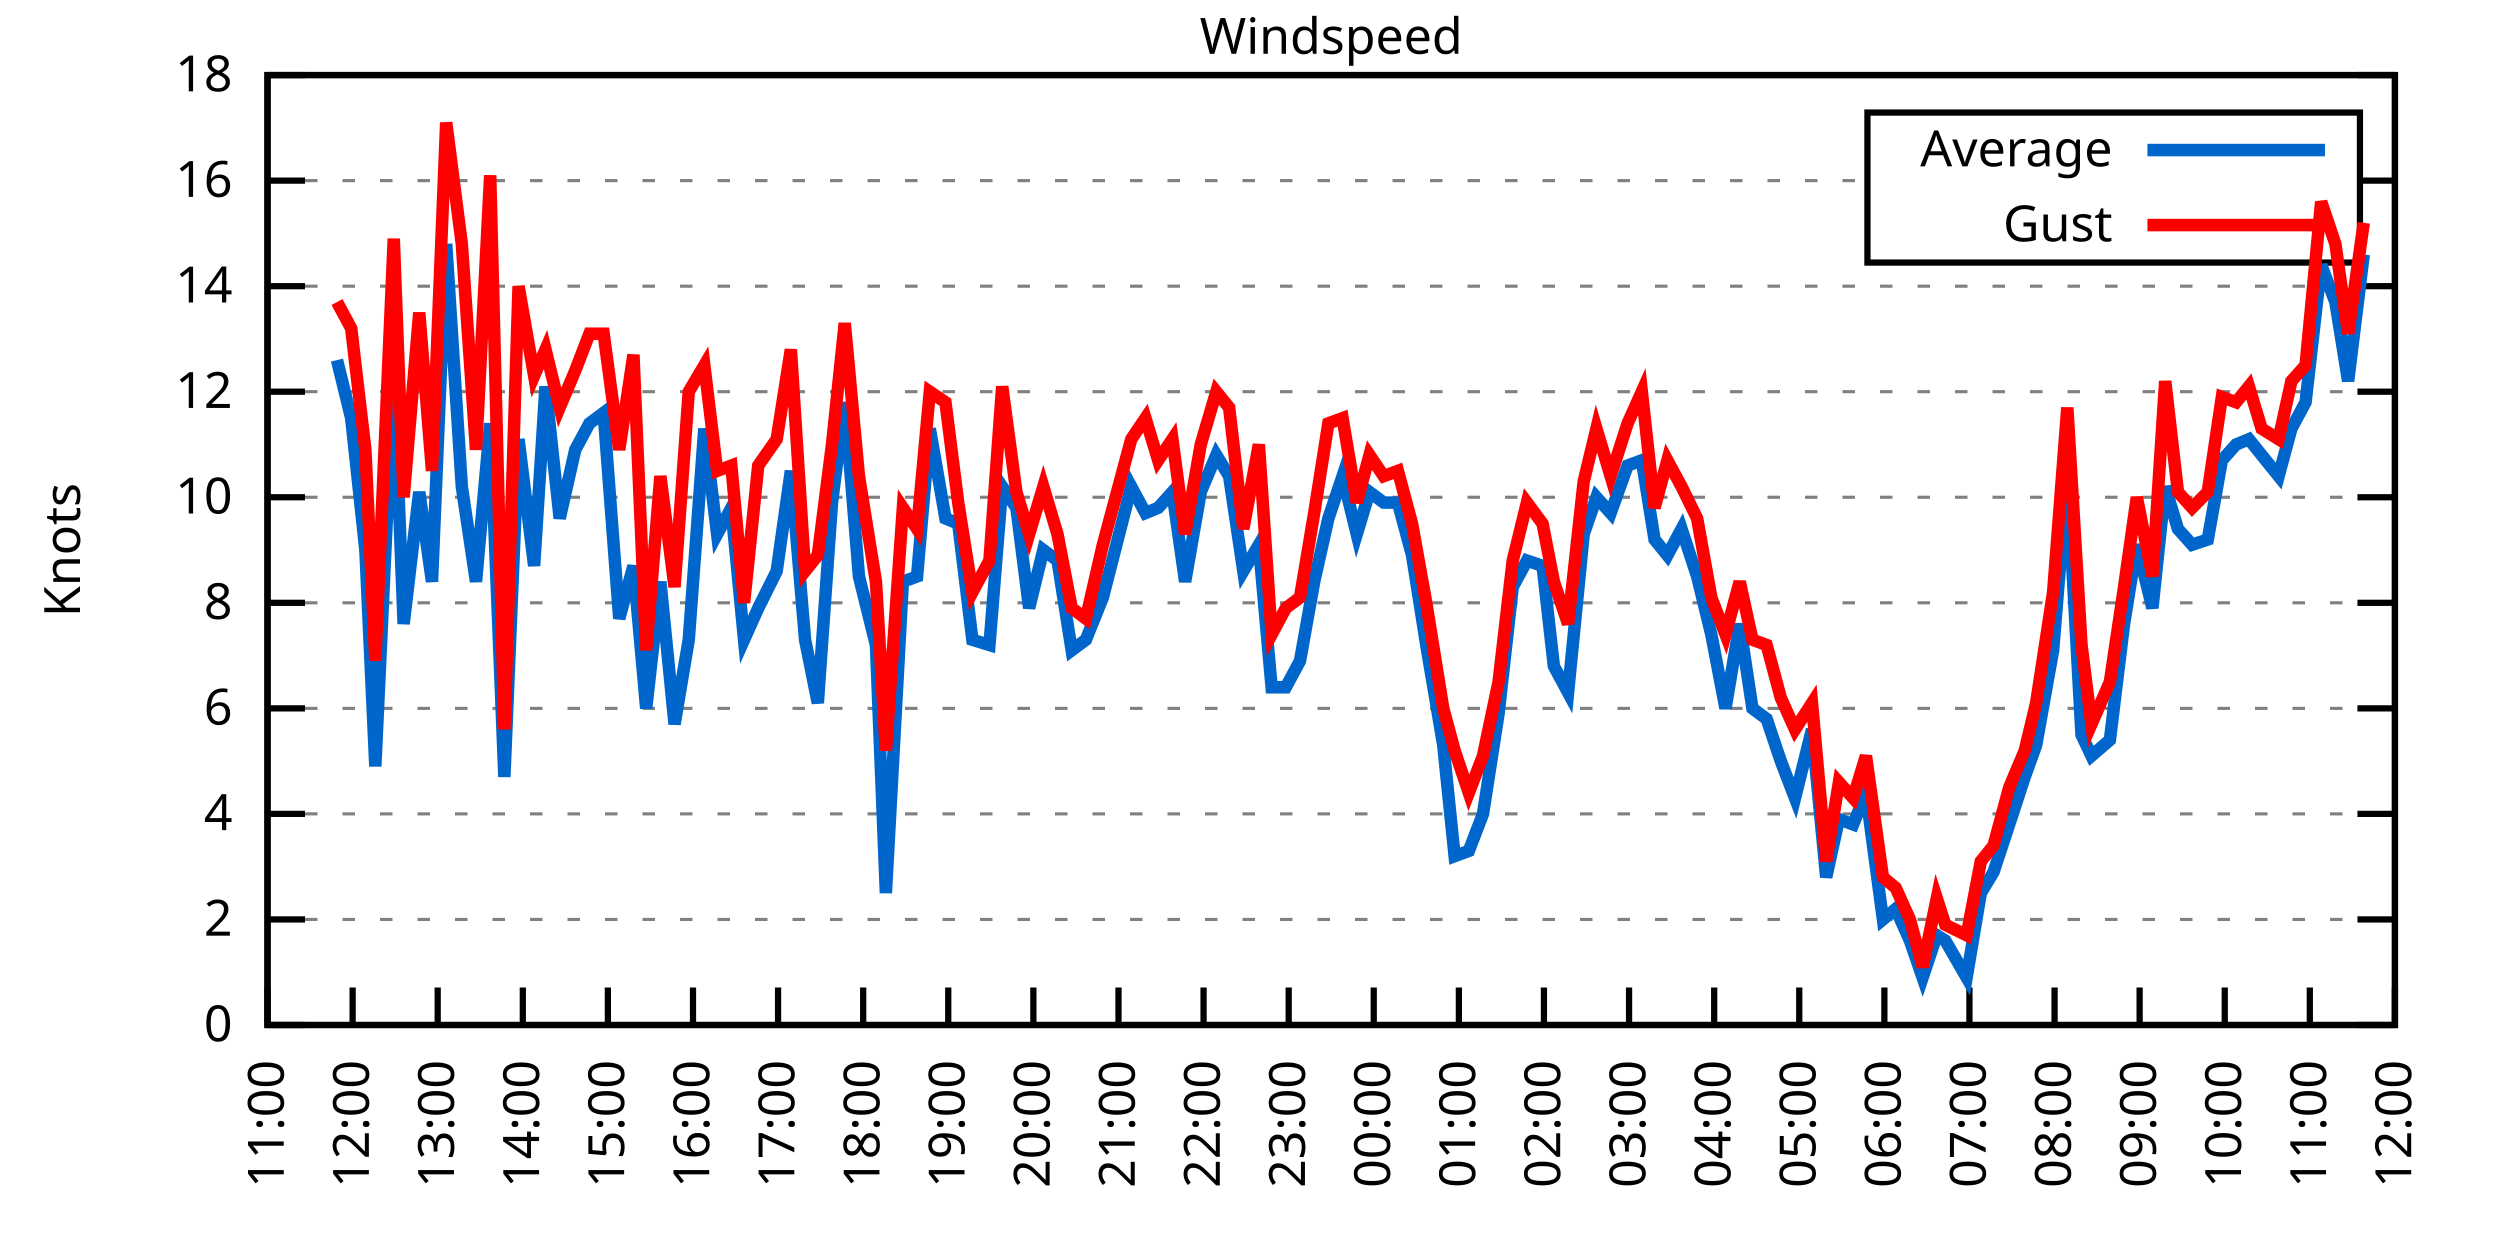
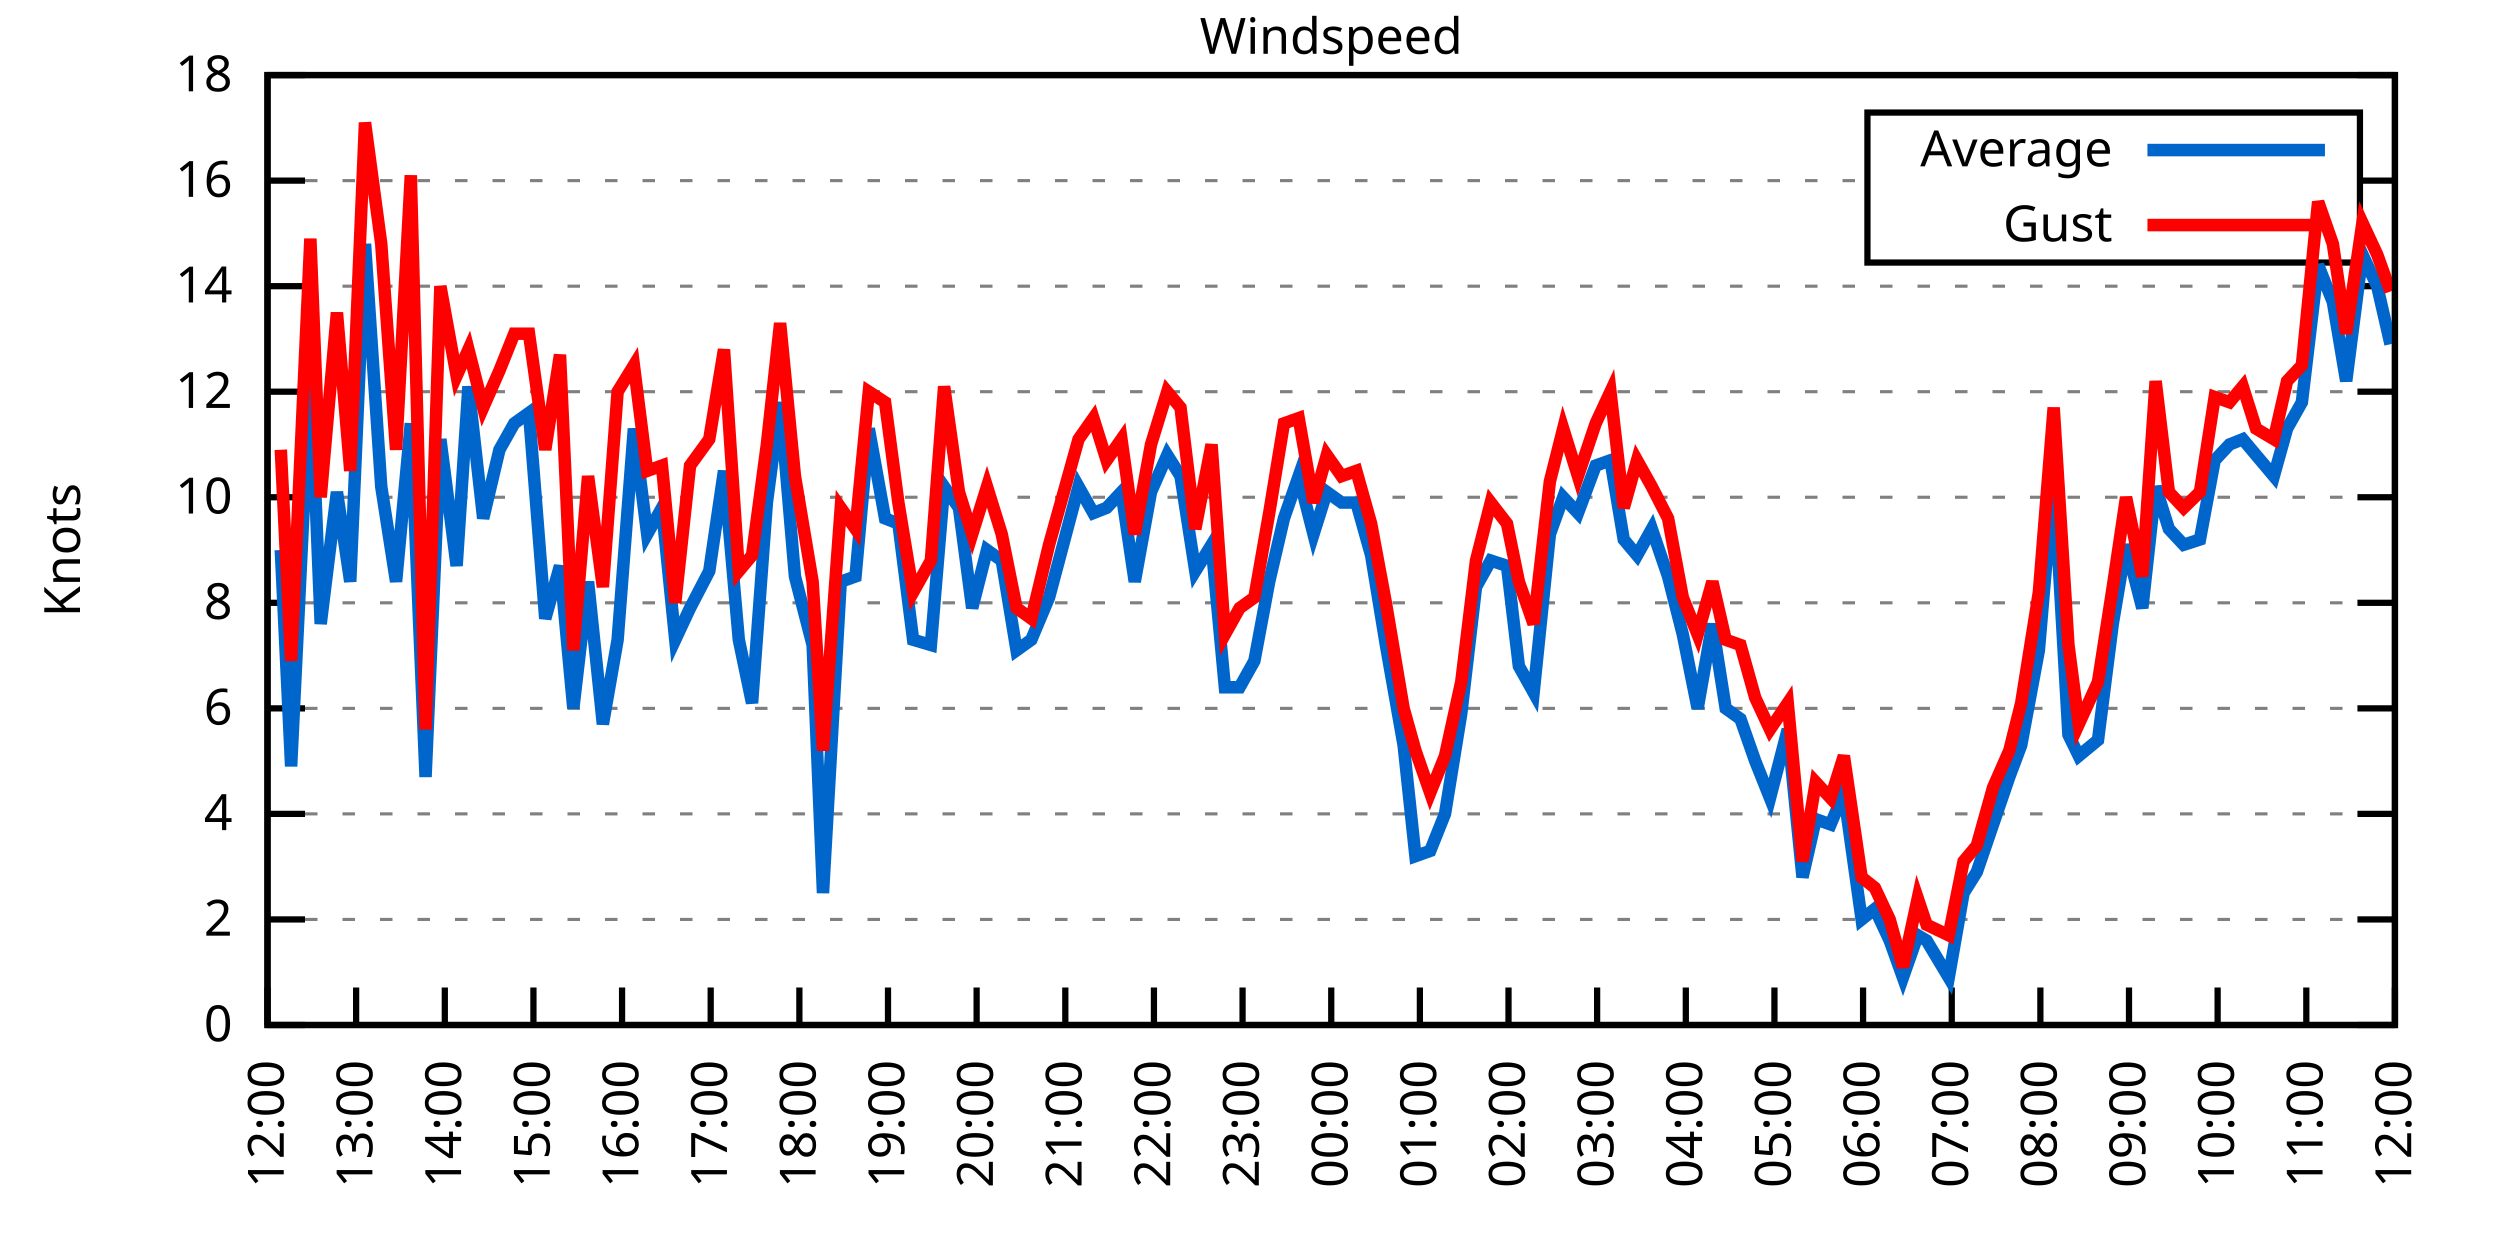
<svg xmlns="http://www.w3.org/2000/svg" xmlns:xlink="http://www.w3.org/1999/xlink" width="400" height="200" viewBox="0 0 400 200">
  <g id="gnuplot_canvas">
    <rect x="0" y="0" width="400" height="200" fill="none" />
    <defs>
      <circle id="gpDot" r="0.5" stroke-width="0.5" stroke="currentColor" />
      <path id="gpPt0" stroke-width="0.333" stroke="currentColor" d="M-1,0 h2 M0,-1 v2" />
      <path id="gpPt1" stroke-width="0.333" stroke="currentColor" d="M-1,-1 L1,1 M1,-1 L-1,1" />
      <path id="gpPt2" stroke-width="0.333" stroke="currentColor" d="M-1,0 L1,0 M0,-1 L0,1 M-1,-1 L1,1 M-1,1 L1,-1" />
      <rect id="gpPt3" stroke-width="0.333" stroke="currentColor" x="-1" y="-1" width="2" height="2" />
      <rect id="gpPt4" stroke-width="0.333" stroke="currentColor" fill="currentColor" x="-1" y="-1" width="2" height="2" />
      <circle id="gpPt5" stroke-width="0.333" stroke="currentColor" cx="0" cy="0" r="1" />
      <use xlink:href="#gpPt5" id="gpPt6" fill="currentColor" stroke="none" />
      <path id="gpPt7" stroke-width="0.333" stroke="currentColor" d="M0,-1.33 L-1.33,0.67 L1.33,0.67 z" />
      <use xlink:href="#gpPt7" id="gpPt8" fill="currentColor" stroke="none" />
      <use xlink:href="#gpPt7" id="gpPt9" stroke="currentColor" transform="rotate(180)" />
      <use xlink:href="#gpPt9" id="gpPt10" fill="currentColor" stroke="none" />
      <use xlink:href="#gpPt3" id="gpPt11" stroke="currentColor" transform="rotate(45)" />
      <use xlink:href="#gpPt11" id="gpPt12" fill="currentColor" stroke="none" />
      <path id="gpPt13" stroke-width="0.333" stroke="currentColor" d="M0,1.330 L1.265,0.411 L0.782,-1.067 L-0.782,-1.076 L-1.265,0.411 z" />
      <use xlink:href="#gpPt13" id="gpPt14" fill="currentColor" stroke="none" />
      <filter id="textbox" filterUnits="objectBoundingBox" x="0" y="0" height="1" width="1">
        <feFlood flood-color="white" flood-opacity="1" result="bgnd" />
        <feComposite in="SourceGraphic" in2="bgnd" operator="atop" />
      </filter>
      <filter id="greybox" filterUnits="objectBoundingBox" x="0" y="0" height="1" width="1">
        <feFlood flood-color="lightgrey" flood-opacity="1" result="grey" />
        <feComposite in="SourceGraphic" in2="grey" operator="atop" />
      </filter>
    </defs>
    <g fill="none" color="white" stroke="currentColor" stroke-width="1.00" stroke-linecap="butt" stroke-linejoin="miter">
</g>
    <g fill="none" color="black" stroke="currentColor" stroke-width="1.00" stroke-linecap="butt" stroke-linejoin="miter">
      <g stroke="none" shape-rendering="crispEdges">
        <polygon fill="rgb(255, 255, 255)" points="42.80,164.00 383.18,164.00 383.18,12.02 42.80,12.02 " />
      </g>
    </g>
    <g fill="none" color="black" stroke="currentColor" stroke-width="1.00" stroke-linecap="butt" stroke-linejoin="miter">
</g>
    <g fill="none" color="black" stroke="black" stroke-width="0.50" stroke-linecap="butt" stroke-linejoin="miter">
</g>
    <g fill="none" color="gray" stroke="currentColor" stroke-width="0.50" stroke-linecap="butt" stroke-linejoin="miter">
      <path stroke="gray" stroke-dasharray="2,4" class="gridline" d="M42.80,164.00 L383.19,164.00  " />
    </g>
    <g fill="none" color="gray" stroke="gray" stroke-width="1.00" stroke-linecap="butt" stroke-linejoin="miter">
</g>
    <g fill="none" color="black" stroke="currentColor" stroke-width="1.00" stroke-linecap="butt" stroke-linejoin="miter">
      <path stroke="black" d="M42.80,164.00 L48.80,164.00 M383.19,164.00 L377.19,164.00  " />
      <g transform="translate(37.20,166.60)" stroke="none" fill="black" font-family="Sans" font-size="8.00" text-anchor="end">
        <text>
          <tspan font-family="Sans"> 0</tspan>
        </text>
      </g>
    </g>
    <g fill="none" color="black" stroke="currentColor" stroke-width="1.00" stroke-linecap="butt" stroke-linejoin="miter">
</g>
    <g fill="none" color="black" stroke="black" stroke-width="0.50" stroke-linecap="butt" stroke-linejoin="miter">
</g>
    <g fill="none" color="gray" stroke="currentColor" stroke-width="0.50" stroke-linecap="butt" stroke-linejoin="miter">
      <path stroke="gray" stroke-dasharray="2,4" class="gridline" d="M42.80,147.11 L383.19,147.11  " />
    </g>
    <g fill="none" color="gray" stroke="gray" stroke-width="1.00" stroke-linecap="butt" stroke-linejoin="miter">
</g>
    <g fill="none" color="black" stroke="currentColor" stroke-width="1.00" stroke-linecap="butt" stroke-linejoin="miter">
      <path stroke="black" d="M42.80,147.11 L48.80,147.11 M383.19,147.11 L377.19,147.11  " />
      <g transform="translate(37.20,149.71)" stroke="none" fill="black" font-family="Sans" font-size="8.00" text-anchor="end">
        <text>
          <tspan font-family="Sans"> 2</tspan>
        </text>
      </g>
    </g>
    <g fill="none" color="black" stroke="currentColor" stroke-width="1.00" stroke-linecap="butt" stroke-linejoin="miter">
</g>
    <g fill="none" color="black" stroke="black" stroke-width="0.50" stroke-linecap="butt" stroke-linejoin="miter">
</g>
    <g fill="none" color="gray" stroke="currentColor" stroke-width="0.50" stroke-linecap="butt" stroke-linejoin="miter">
      <path stroke="gray" stroke-dasharray="2,4" class="gridline" d="M42.80,130.22 L383.19,130.22  " />
    </g>
    <g fill="none" color="gray" stroke="gray" stroke-width="1.00" stroke-linecap="butt" stroke-linejoin="miter">
</g>
    <g fill="none" color="black" stroke="currentColor" stroke-width="1.00" stroke-linecap="butt" stroke-linejoin="miter">
      <path stroke="black" d="M42.80,130.22 L48.80,130.22 M383.19,130.22 L377.19,130.22  " />
      <g transform="translate(37.20,132.82)" stroke="none" fill="black" font-family="Sans" font-size="8.00" text-anchor="end">
        <text>
          <tspan font-family="Sans"> 4</tspan>
        </text>
      </g>
    </g>
    <g fill="none" color="black" stroke="currentColor" stroke-width="1.00" stroke-linecap="butt" stroke-linejoin="miter">
</g>
    <g fill="none" color="black" stroke="black" stroke-width="0.50" stroke-linecap="butt" stroke-linejoin="miter">
</g>
    <g fill="none" color="gray" stroke="currentColor" stroke-width="0.50" stroke-linecap="butt" stroke-linejoin="miter">
      <path stroke="gray" stroke-dasharray="2,4" class="gridline" d="M42.80,113.34 L383.19,113.34  " />
    </g>
    <g fill="none" color="gray" stroke="gray" stroke-width="1.00" stroke-linecap="butt" stroke-linejoin="miter">
</g>
    <g fill="none" color="black" stroke="currentColor" stroke-width="1.00" stroke-linecap="butt" stroke-linejoin="miter">
      <path stroke="black" d="M42.80,113.34 L48.80,113.34 M383.19,113.34 L377.19,113.34  " />
      <g transform="translate(37.20,115.94)" stroke="none" fill="black" font-family="Sans" font-size="8.00" text-anchor="end">
        <text>
          <tspan font-family="Sans"> 6</tspan>
        </text>
      </g>
    </g>
    <g fill="none" color="black" stroke="currentColor" stroke-width="1.00" stroke-linecap="butt" stroke-linejoin="miter">
</g>
    <g fill="none" color="black" stroke="black" stroke-width="0.50" stroke-linecap="butt" stroke-linejoin="miter">
</g>
    <g fill="none" color="gray" stroke="currentColor" stroke-width="0.50" stroke-linecap="butt" stroke-linejoin="miter">
      <path stroke="gray" stroke-dasharray="2,4" class="gridline" d="M42.80,96.45 L383.19,96.45  " />
    </g>
    <g fill="none" color="gray" stroke="gray" stroke-width="1.00" stroke-linecap="butt" stroke-linejoin="miter">
</g>
    <g fill="none" color="black" stroke="currentColor" stroke-width="1.00" stroke-linecap="butt" stroke-linejoin="miter">
      <path stroke="black" d="M42.80,96.45 L48.80,96.45 M383.19,96.45 L377.19,96.45  " />
      <g transform="translate(37.20,99.05)" stroke="none" fill="black" font-family="Sans" font-size="8.00" text-anchor="end">
        <text>
          <tspan font-family="Sans"> 8</tspan>
        </text>
      </g>
    </g>
    <g fill="none" color="black" stroke="currentColor" stroke-width="1.00" stroke-linecap="butt" stroke-linejoin="miter">
</g>
    <g fill="none" color="black" stroke="black" stroke-width="0.50" stroke-linecap="butt" stroke-linejoin="miter">
</g>
    <g fill="none" color="gray" stroke="currentColor" stroke-width="0.50" stroke-linecap="butt" stroke-linejoin="miter">
      <path stroke="gray" stroke-dasharray="2,4" class="gridline" d="M42.80,79.56 L383.19,79.56  " />
    </g>
    <g fill="none" color="gray" stroke="gray" stroke-width="1.00" stroke-linecap="butt" stroke-linejoin="miter">
</g>
    <g fill="none" color="black" stroke="currentColor" stroke-width="1.00" stroke-linecap="butt" stroke-linejoin="miter">
      <path stroke="black" d="M42.80,79.56 L48.80,79.56 M383.19,79.56 L377.19,79.56  " />
      <g transform="translate(37.20,82.16)" stroke="none" fill="black" font-family="Sans" font-size="8.00" text-anchor="end">
        <text>
          <tspan font-family="Sans"> 10</tspan>
        </text>
      </g>
    </g>
    <g fill="none" color="black" stroke="currentColor" stroke-width="1.00" stroke-linecap="butt" stroke-linejoin="miter">
</g>
    <g fill="none" color="black" stroke="black" stroke-width="0.50" stroke-linecap="butt" stroke-linejoin="miter">
</g>
    <g fill="none" color="gray" stroke="currentColor" stroke-width="0.50" stroke-linecap="butt" stroke-linejoin="miter">
      <path stroke="gray" stroke-dasharray="2,4" class="gridline" d="M42.80,62.67 L383.19,62.67  " />
    </g>
    <g fill="none" color="gray" stroke="gray" stroke-width="1.00" stroke-linecap="butt" stroke-linejoin="miter">
</g>
    <g fill="none" color="black" stroke="currentColor" stroke-width="1.00" stroke-linecap="butt" stroke-linejoin="miter">
      <path stroke="black" d="M42.80,62.67 L48.80,62.67 M383.19,62.67 L377.19,62.67  " />
      <g transform="translate(37.20,65.27)" stroke="none" fill="black" font-family="Sans" font-size="8.00" text-anchor="end">
        <text>
          <tspan font-family="Sans"> 12</tspan>
        </text>
      </g>
    </g>
    <g fill="none" color="black" stroke="currentColor" stroke-width="1.00" stroke-linecap="butt" stroke-linejoin="miter">
</g>
    <g fill="none" color="black" stroke="black" stroke-width="0.50" stroke-linecap="butt" stroke-linejoin="miter">
</g>
    <g fill="none" color="gray" stroke="currentColor" stroke-width="0.50" stroke-linecap="butt" stroke-linejoin="miter">
      <path stroke="gray" stroke-dasharray="2,4" class="gridline" d="M42.80,45.79 L383.19,45.79  " />
    </g>
    <g fill="none" color="gray" stroke="gray" stroke-width="1.00" stroke-linecap="butt" stroke-linejoin="miter">
</g>
    <g fill="none" color="black" stroke="currentColor" stroke-width="1.00" stroke-linecap="butt" stroke-linejoin="miter">
      <path stroke="black" d="M42.80,45.79 L48.80,45.79 M383.19,45.79 L377.19,45.79  " />
      <g transform="translate(37.20,48.39)" stroke="none" fill="black" font-family="Sans" font-size="8.00" text-anchor="end">
        <text>
          <tspan font-family="Sans"> 14</tspan>
        </text>
      </g>
    </g>
    <g fill="none" color="black" stroke="currentColor" stroke-width="1.00" stroke-linecap="butt" stroke-linejoin="miter">
</g>
    <g fill="none" color="black" stroke="black" stroke-width="0.50" stroke-linecap="butt" stroke-linejoin="miter">
</g>
    <g fill="none" color="gray" stroke="currentColor" stroke-width="0.50" stroke-linecap="butt" stroke-linejoin="miter">
      <path stroke="gray" stroke-dasharray="2,4" class="gridline" d="M42.80,28.90 L298.79,28.90 M377.59,28.90 L383.19,28.90  " />
    </g>
    <g fill="none" color="gray" stroke="gray" stroke-width="1.00" stroke-linecap="butt" stroke-linejoin="miter">
</g>
    <g fill="none" color="black" stroke="currentColor" stroke-width="1.00" stroke-linecap="butt" stroke-linejoin="miter">
      <path stroke="black" d="M42.80,28.90 L48.80,28.90 M383.19,28.90 L377.19,28.90  " />
      <g transform="translate(37.20,31.50)" stroke="none" fill="black" font-family="Sans" font-size="8.00" text-anchor="end">
        <text>
          <tspan font-family="Sans"> 16</tspan>
        </text>
      </g>
    </g>
    <g fill="none" color="black" stroke="currentColor" stroke-width="1.00" stroke-linecap="butt" stroke-linejoin="miter">
</g>
    <g fill="none" color="black" stroke="black" stroke-width="0.50" stroke-linecap="butt" stroke-linejoin="miter">
</g>
    <g fill="none" color="gray" stroke="currentColor" stroke-width="0.50" stroke-linecap="butt" stroke-linejoin="miter">
      <path stroke="gray" stroke-dasharray="2,4" class="gridline" d="M42.80,12.01 L383.19,12.01  " />
    </g>
    <g fill="none" color="gray" stroke="gray" stroke-width="1.00" stroke-linecap="butt" stroke-linejoin="miter">
</g>
    <g fill="none" color="black" stroke="currentColor" stroke-width="1.00" stroke-linecap="butt" stroke-linejoin="miter">
      <path stroke="black" d="M42.80,12.01 L48.80,12.01 M383.19,12.01 L377.19,12.01  " />
      <g transform="translate(37.20,14.61)" stroke="none" fill="black" font-family="Sans" font-size="8.00" text-anchor="end">
        <text>
          <tspan font-family="Sans"> 18</tspan>
        </text>
      </g>
    </g>
    <g fill="none" color="black" stroke="currentColor" stroke-width="1.00" stroke-linecap="butt" stroke-linejoin="miter">
      <path stroke="black" d="M42.80,164.00 L42.80,158.00  " />
      <g transform="translate(45.40,169.60) rotate(270.00)" stroke="none" fill="black" font-family="Sans" font-size="8.00" text-anchor="end">
        <text>
-           <tspan font-family="Sans">11:00</tspan>
-         </text>
-       </g>
-     </g>
-     <g fill="none" color="black" stroke="currentColor" stroke-width="1.00" stroke-linecap="butt" stroke-linejoin="miter">
-       <path stroke="black" d="M56.42,164.00 L56.42,158.00  " />
-       <g transform="translate(59.02,169.60) rotate(270.00)" stroke="none" fill="black" font-family="Sans" font-size="8.00" text-anchor="end">
-         <text>
          <tspan font-family="Sans">12:00</tspan>
        </text>
      </g>
    </g>
    <g fill="none" color="black" stroke="currentColor" stroke-width="1.00" stroke-linecap="butt" stroke-linejoin="miter">
-       <path stroke="black" d="M70.03,164.00 L70.03,158.00  " />
-       <g transform="translate(72.63,169.60) rotate(270.00)" stroke="none" fill="black" font-family="Sans" font-size="8.00" text-anchor="end">
+       <path stroke="black" d="M56.98,164.00 L56.98,158.00  " />
+       <g transform="translate(59.58,169.60) rotate(270.00)" stroke="none" fill="black" font-family="Sans" font-size="8.00" text-anchor="end">
        <text>
          <tspan font-family="Sans">13:00</tspan>
        </text>
      </g>
    </g>
    <g fill="none" color="black" stroke="currentColor" stroke-width="1.00" stroke-linecap="butt" stroke-linejoin="miter">
-       <path stroke="black" d="M83.65,164.00 L83.65,158.00  " />
-       <g transform="translate(86.25,169.60) rotate(270.00)" stroke="none" fill="black" font-family="Sans" font-size="8.00" text-anchor="end">
+       <path stroke="black" d="M71.17,164.00 L71.17,158.00  " />
+       <g transform="translate(73.77,169.60) rotate(270.00)" stroke="none" fill="black" font-family="Sans" font-size="8.00" text-anchor="end">
        <text>
          <tspan font-family="Sans">14:00</tspan>
        </text>
      </g>
    </g>
    <g fill="none" color="black" stroke="currentColor" stroke-width="1.00" stroke-linecap="butt" stroke-linejoin="miter">
-       <path stroke="black" d="M97.26,164.00 L97.26,158.00  " />
-       <g transform="translate(99.86,169.60) rotate(270.00)" stroke="none" fill="black" font-family="Sans" font-size="8.00" text-anchor="end">
+       <path stroke="black" d="M85.35,164.00 L85.35,158.00  " />
+       <g transform="translate(87.95,169.60) rotate(270.00)" stroke="none" fill="black" font-family="Sans" font-size="8.00" text-anchor="end">
        <text>
          <tspan font-family="Sans">15:00</tspan>
        </text>
      </g>
    </g>
    <g fill="none" color="black" stroke="currentColor" stroke-width="1.00" stroke-linecap="butt" stroke-linejoin="miter">
-       <path stroke="black" d="M110.88,164.00 L110.88,158.00  " />
-       <g transform="translate(113.48,169.60) rotate(270.00)" stroke="none" fill="black" font-family="Sans" font-size="8.00" text-anchor="end">
+       <path stroke="black" d="M99.53,164.00 L99.53,158.00  " />
+       <g transform="translate(102.13,169.60) rotate(270.00)" stroke="none" fill="black" font-family="Sans" font-size="8.00" text-anchor="end">
        <text>
          <tspan font-family="Sans">16:00</tspan>
        </text>
      </g>
    </g>
    <g fill="none" color="black" stroke="currentColor" stroke-width="1.00" stroke-linecap="butt" stroke-linejoin="miter">
-       <path stroke="black" d="M124.49,164.00 L124.49,158.00  " />
-       <g transform="translate(127.09,169.60) rotate(270.00)" stroke="none" fill="black" font-family="Sans" font-size="8.00" text-anchor="end">
+       <path stroke="black" d="M113.71,164.00 L113.71,158.00  " />
+       <g transform="translate(116.31,169.60) rotate(270.00)" stroke="none" fill="black" font-family="Sans" font-size="8.00" text-anchor="end">
        <text>
          <tspan font-family="Sans">17:00</tspan>
        </text>
      </g>
    </g>
    <g fill="none" color="black" stroke="currentColor" stroke-width="1.00" stroke-linecap="butt" stroke-linejoin="miter">
-       <path stroke="black" d="M138.11,164.00 L138.11,158.00  " />
-       <g transform="translate(140.71,169.60) rotate(270.00)" stroke="none" fill="black" font-family="Sans" font-size="8.00" text-anchor="end">
+       <path stroke="black" d="M127.90,164.00 L127.90,158.00  " />
+       <g transform="translate(130.50,169.60) rotate(270.00)" stroke="none" fill="black" font-family="Sans" font-size="8.00" text-anchor="end">
        <text>
          <tspan font-family="Sans">18:00</tspan>
        </text>
      </g>
    </g>
    <g fill="none" color="black" stroke="currentColor" stroke-width="1.00" stroke-linecap="butt" stroke-linejoin="miter">
-       <path stroke="black" d="M151.72,164.00 L151.72,158.00  " />
-       <g transform="translate(154.32,169.60) rotate(270.00)" stroke="none" fill="black" font-family="Sans" font-size="8.00" text-anchor="end">
+       <path stroke="black" d="M142.08,164.00 L142.08,158.00  " />
+       <g transform="translate(144.68,169.60) rotate(270.00)" stroke="none" fill="black" font-family="Sans" font-size="8.00" text-anchor="end">
        <text>
          <tspan font-family="Sans">19:00</tspan>
        </text>
      </g>
    </g>
    <g fill="none" color="black" stroke="currentColor" stroke-width="1.00" stroke-linecap="butt" stroke-linejoin="miter">
-       <path stroke="black" d="M165.34,164.00 L165.34,158.00  " />
-       <g transform="translate(167.94,169.60) rotate(270.00)" stroke="none" fill="black" font-family="Sans" font-size="8.00" text-anchor="end">
+       <path stroke="black" d="M156.26,164.00 L156.26,158.00  " />
+       <g transform="translate(158.86,169.60) rotate(270.00)" stroke="none" fill="black" font-family="Sans" font-size="8.00" text-anchor="end">
        <text>
          <tspan font-family="Sans">20:00</tspan>
        </text>
      </g>
    </g>
    <g fill="none" color="black" stroke="currentColor" stroke-width="1.00" stroke-linecap="butt" stroke-linejoin="miter">
-       <path stroke="black" d="M178.96,164.00 L178.96,158.00  " />
-       <g transform="translate(181.56,169.60) rotate(270.00)" stroke="none" fill="black" font-family="Sans" font-size="8.00" text-anchor="end">
+       <path stroke="black" d="M170.45,164.00 L170.45,158.00  " />
+       <g transform="translate(173.05,169.60) rotate(270.00)" stroke="none" fill="black" font-family="Sans" font-size="8.00" text-anchor="end">
        <text>
          <tspan font-family="Sans">21:00</tspan>
        </text>
      </g>
    </g>
    <g fill="none" color="black" stroke="currentColor" stroke-width="1.00" stroke-linecap="butt" stroke-linejoin="miter">
-       <path stroke="black" d="M192.57,164.00 L192.57,158.00  " />
-       <g transform="translate(195.17,169.60) rotate(270.00)" stroke="none" fill="black" font-family="Sans" font-size="8.00" text-anchor="end">
+       <path stroke="black" d="M184.63,164.00 L184.63,158.00  " />
+       <g transform="translate(187.23,169.60) rotate(270.00)" stroke="none" fill="black" font-family="Sans" font-size="8.00" text-anchor="end">
        <text>
          <tspan font-family="Sans">22:00</tspan>
        </text>
      </g>
    </g>
    <g fill="none" color="black" stroke="currentColor" stroke-width="1.00" stroke-linecap="butt" stroke-linejoin="miter">
-       <path stroke="black" d="M206.19,164.00 L206.19,158.00  " />
-       <g transform="translate(208.79,169.60) rotate(270.00)" stroke="none" fill="black" font-family="Sans" font-size="8.00" text-anchor="end">
+       <path stroke="black" d="M198.81,164.00 L198.81,158.00  " />
+       <g transform="translate(201.41,169.60) rotate(270.00)" stroke="none" fill="black" font-family="Sans" font-size="8.00" text-anchor="end">
        <text>
          <tspan font-family="Sans">23:00</tspan>
        </text>
      </g>
    </g>
    <g fill="none" color="black" stroke="currentColor" stroke-width="1.00" stroke-linecap="butt" stroke-linejoin="miter">
-       <path stroke="black" d="M219.80,164.00 L219.80,158.00  " />
-       <g transform="translate(222.40,169.60) rotate(270.00)" stroke="none" fill="black" font-family="Sans" font-size="8.00" text-anchor="end">
+       <path stroke="black" d="M213.00,164.00 L213.00,158.00  " />
+       <g transform="translate(215.60,169.60) rotate(270.00)" stroke="none" fill="black" font-family="Sans" font-size="8.00" text-anchor="end">
        <text>
          <tspan font-family="Sans">00:00</tspan>
        </text>
      </g>
    </g>
    <g fill="none" color="black" stroke="currentColor" stroke-width="1.00" stroke-linecap="butt" stroke-linejoin="miter">
-       <path stroke="black" d="M233.42,164.00 L233.42,158.00  " />
-       <g transform="translate(236.02,169.60) rotate(270.00)" stroke="none" fill="black" font-family="Sans" font-size="8.00" text-anchor="end">
+       <path stroke="black" d="M227.18,164.00 L227.18,158.00  " />
+       <g transform="translate(229.78,169.60) rotate(270.00)" stroke="none" fill="black" font-family="Sans" font-size="8.00" text-anchor="end">
        <text>
          <tspan font-family="Sans">01:00</tspan>
        </text>
      </g>
    </g>
    <g fill="none" color="black" stroke="currentColor" stroke-width="1.00" stroke-linecap="butt" stroke-linejoin="miter">
-       <path stroke="black" d="M247.03,164.00 L247.03,158.00  " />
-       <g transform="translate(249.63,169.60) rotate(270.00)" stroke="none" fill="black" font-family="Sans" font-size="8.00" text-anchor="end">
+       <path stroke="black" d="M241.36,164.00 L241.36,158.00  " />
+       <g transform="translate(243.96,169.60) rotate(270.00)" stroke="none" fill="black" font-family="Sans" font-size="8.00" text-anchor="end">
        <text>
          <tspan font-family="Sans">02:00</tspan>
        </text>
      </g>
    </g>
    <g fill="none" color="black" stroke="currentColor" stroke-width="1.00" stroke-linecap="butt" stroke-linejoin="miter">
-       <path stroke="black" d="M260.65,164.00 L260.65,158.00  " />
-       <g transform="translate(263.25,169.60) rotate(270.00)" stroke="none" fill="black" font-family="Sans" font-size="8.00" text-anchor="end">
+       <path stroke="black" d="M255.54,164.00 L255.54,158.00  " />
+       <g transform="translate(258.14,169.60) rotate(270.00)" stroke="none" fill="black" font-family="Sans" font-size="8.00" text-anchor="end">
        <text>
          <tspan font-family="Sans">03:00</tspan>
        </text>
      </g>
    </g>
    <g fill="none" color="black" stroke="currentColor" stroke-width="1.00" stroke-linecap="butt" stroke-linejoin="miter">
-       <path stroke="black" d="M274.27,164.00 L274.27,158.00  " />
-       <g transform="translate(276.87,169.60) rotate(270.00)" stroke="none" fill="black" font-family="Sans" font-size="8.00" text-anchor="end">
+       <path stroke="black" d="M269.73,164.00 L269.73,158.00  " />
+       <g transform="translate(272.33,169.60) rotate(270.00)" stroke="none" fill="black" font-family="Sans" font-size="8.00" text-anchor="end">
        <text>
          <tspan font-family="Sans">04:00</tspan>
        </text>
      </g>
    </g>
    <g fill="none" color="black" stroke="currentColor" stroke-width="1.00" stroke-linecap="butt" stroke-linejoin="miter">
-       <path stroke="black" d="M287.88,164.00 L287.88,158.00  " />
-       <g transform="translate(290.48,169.60) rotate(270.00)" stroke="none" fill="black" font-family="Sans" font-size="8.00" text-anchor="end">
+       <path stroke="black" d="M283.91,164.00 L283.91,158.00  " />
+       <g transform="translate(286.51,169.60) rotate(270.00)" stroke="none" fill="black" font-family="Sans" font-size="8.00" text-anchor="end">
        <text>
          <tspan font-family="Sans">05:00</tspan>
        </text>
      </g>
    </g>
    <g fill="none" color="black" stroke="currentColor" stroke-width="1.00" stroke-linecap="butt" stroke-linejoin="miter">
-       <path stroke="black" d="M301.50,164.00 L301.50,158.00  " />
-       <g transform="translate(304.10,169.60) rotate(270.00)" stroke="none" fill="black" font-family="Sans" font-size="8.00" text-anchor="end">
+       <path stroke="black" d="M298.09,164.00 L298.09,158.00  " />
+       <g transform="translate(300.69,169.60) rotate(270.00)" stroke="none" fill="black" font-family="Sans" font-size="8.00" text-anchor="end">
        <text>
          <tspan font-family="Sans">06:00</tspan>
        </text>
      </g>
    </g>
    <g fill="none" color="black" stroke="currentColor" stroke-width="1.00" stroke-linecap="butt" stroke-linejoin="miter">
-       <path stroke="black" d="M315.11,164.00 L315.11,158.00  " />
-       <g transform="translate(317.71,169.60) rotate(270.00)" stroke="none" fill="black" font-family="Sans" font-size="8.00" text-anchor="end">
+       <path stroke="black" d="M312.28,164.00 L312.28,158.00  " />
+       <g transform="translate(314.88,169.60) rotate(270.00)" stroke="none" fill="black" font-family="Sans" font-size="8.00" text-anchor="end">
        <text>
          <tspan font-family="Sans">07:00</tspan>
        </text>
      </g>
    </g>
    <g fill="none" color="black" stroke="currentColor" stroke-width="1.00" stroke-linecap="butt" stroke-linejoin="miter">
-       <path stroke="black" d="M328.73,164.00 L328.73,158.00  " />
-       <g transform="translate(331.33,169.60) rotate(270.00)" stroke="none" fill="black" font-family="Sans" font-size="8.00" text-anchor="end">
+       <path stroke="black" d="M326.46,164.00 L326.46,158.00  " />
+       <g transform="translate(329.06,169.60) rotate(270.00)" stroke="none" fill="black" font-family="Sans" font-size="8.00" text-anchor="end">
        <text>
          <tspan font-family="Sans">08:00</tspan>
        </text>
      </g>
    </g>
    <g fill="none" color="black" stroke="currentColor" stroke-width="1.00" stroke-linecap="butt" stroke-linejoin="miter">
-       <path stroke="black" d="M342.34,164.00 L342.34,158.00  " />
-       <g transform="translate(344.94,169.60) rotate(270.00)" stroke="none" fill="black" font-family="Sans" font-size="8.00" text-anchor="end">
+       <path stroke="black" d="M340.64,164.00 L340.64,158.00  " />
+       <g transform="translate(343.24,169.60) rotate(270.00)" stroke="none" fill="black" font-family="Sans" font-size="8.00" text-anchor="end">
        <text>
          <tspan font-family="Sans">09:00</tspan>
        </text>
      </g>
    </g>
    <g fill="none" color="black" stroke="currentColor" stroke-width="1.00" stroke-linecap="butt" stroke-linejoin="miter">
-       <path stroke="black" d="M355.96,164.00 L355.96,158.00  " />
-       <g transform="translate(358.56,169.60) rotate(270.00)" stroke="none" fill="black" font-family="Sans" font-size="8.00" text-anchor="end">
+       <path stroke="black" d="M354.82,164.00 L354.82,158.00  " />
+       <g transform="translate(357.42,169.60) rotate(270.00)" stroke="none" fill="black" font-family="Sans" font-size="8.00" text-anchor="end">
        <text>
          <tspan font-family="Sans">10:00</tspan>
        </text>
      </g>
    </g>
    <g fill="none" color="black" stroke="currentColor" stroke-width="1.00" stroke-linecap="butt" stroke-linejoin="miter">
-       <path stroke="black" d="M369.57,164.00 L369.57,158.00  " />
-       <g transform="translate(372.17,169.60) rotate(270.00)" stroke="none" fill="black" font-family="Sans" font-size="8.00" text-anchor="end">
+       <path stroke="black" d="M369.01,164.00 L369.01,158.00  " />
+       <g transform="translate(371.61,169.60) rotate(270.00)" stroke="none" fill="black" font-family="Sans" font-size="8.00" text-anchor="end">
        <text>
          <tspan font-family="Sans">11:00</tspan>
        </text>
      </g>
    </g>
    <g fill="none" color="black" stroke="currentColor" stroke-width="1.00" stroke-linecap="butt" stroke-linejoin="miter">
      <path stroke="black" d="M383.19,164.00 L383.19,158.00  " />
      <g transform="translate(385.79,169.60) rotate(270.00)" stroke="none" fill="black" font-family="Sans" font-size="8.00" text-anchor="end">
        <text>
          <tspan font-family="Sans">12:00</tspan>
        </text>
      </g>
    </g>
    <g fill="none" color="black" stroke="currentColor" stroke-width="1.00" stroke-linecap="butt" stroke-linejoin="miter">
</g>
    <g fill="none" color="black" stroke="currentColor" stroke-width="1.00" stroke-linecap="butt" stroke-linejoin="miter">
      <path stroke="black" d="M42.80,12.01 L42.80,164.00 L383.19,164.00 L383.19,12.01 L42.80,12.01 Z  " />
    </g>
    <g fill="none" color="black" stroke="currentColor" stroke-width="1.00" stroke-linecap="butt" stroke-linejoin="miter">
</g>
    <g fill="none" color="black" stroke="currentColor" stroke-width="1.00" stroke-linecap="butt" stroke-linejoin="miter">
      <path stroke="black" d="M298.79,42.01 L298.79,18.01 L377.59,18.01 L377.59,42.01 L298.79,42.01 Z  " />
    </g>
    <g id="Windspeed_plot_1">
      <g fill="none" color="white" stroke="black" stroke-width="2.00" stroke-linecap="butt" stroke-linejoin="miter">
</g>
      <g fill="none" color="black" stroke="currentColor" stroke-width="2.00" stroke-linecap="butt" stroke-linejoin="miter">
        <g transform="translate(337.99,26.61)" stroke="none" fill="black" font-family="Sans" font-size="8.00" text-anchor="end">
          <text>
            <tspan font-family="Sans">Average</tspan>
          </text>
        </g>
      </g>
      <g fill="none" color="black" stroke="currentColor" stroke-width="2.00" stroke-linecap="butt" stroke-linejoin="miter">
-         <path stroke="rgb(  0, 102, 204)" d="M343.59,24.01 L371.99,24.01 M53.92,57.61 L56.19,66.90 L58.46,88.00 L60.05,122.62 L63.00,59.30 L64.58,99.83   L67.08,78.72 L69.12,93.07 L71.39,39.03 L73.89,77.87 L76.16,93.07 L78.43,67.74 L80.70,124.31 L82.97,70.27   L85.46,90.54 L87.28,61.83 L89.55,82.94 L92.04,71.96 L94.31,67.74 L96.58,66.05 L99.08,98.98 L101.35,90.54   L103.39,113.34 L105.66,93.07 L107.93,115.87 L110.20,102.36 L112.69,68.58 L114.74,85.47 L117.01,81.25 L119.05,102.36   L121.32,97.29 L124.27,91.38 L126.54,75.34 L128.81,102.36 L130.85,112.49 L133.12,80.41 L135.16,64.36 L137.43,92.23   L140.15,103.20 L141.74,142.89 L144.46,93.07 L146.73,92.23 L148.77,68.58 L151.27,82.94 L153.31,83.78 L155.58,102.36   L158.31,103.20 L160.35,77.87 L162.62,81.25 L164.66,97.29 L166.93,88.00 L169.20,89.69 L171.47,104.05 L173.74,102.36   L176.46,95.60 L181.00,77.87 L183.27,82.09 L185.31,81.25 L187.58,78.72 L189.62,93.07 L192.12,78.72 L194.61,72.81   L196.66,76.18 L198.93,91.38 L201.42,87.16 L203.46,109.96 L205.73,109.96 L208.00,105.74 L210.27,93.07 L212.54,82.94   L214.81,76.18 L217.08,85.47 L219.12,78.72 L221.39,80.41 L223.66,80.41 L225.93,88.85 L228.20,103.20 L230.92,119.25   L232.74,136.98 L235.01,136.14 L237.28,130.22 L239.77,114.18 L242.04,93.92 L244.31,89.69 L246.81,90.54 L248.62,106.58   L250.89,110.80 L253.39,85.47 L255.43,79.56 L257.70,82.09 L260.42,74.49 L262.69,73.65 L264.73,86.32 L266.78,88.85   L269.05,84.63 L271.54,92.23 L273.81,101.52 L276.08,113.34 L278.35,99.83 L280.39,113.34 L282.66,115.03 L284.93,121.78   L287.20,127.69 L289.92,116.71 L292.19,140.36 L294.23,131.07 L296.50,131.91 L298.55,126.85 L301.27,147.11 L303.31,145.42   L305.58,150.49 L307.62,156.40 L309.89,149.65 L311.25,150.49 L314.66,156.40 L316.93,142.89 L318.97,139.51 L321.47,131.91   L323.96,124.31 L325.78,119.25 L328.50,104.05 L330.77,76.18 L333.04,117.56 L334.63,120.94 L337.58,118.40 L339.85,99.83   L341.89,87.16 L344.39,97.29 L346.43,77.87 L348.47,84.63 L350.74,87.16 L353.24,86.32 L355.50,73.65 L357.77,71.12   L359.82,70.27 L361.86,72.81 L364.58,76.18 L366.62,68.58 L368.89,64.36 L371.39,42.41 L373.66,48.32 L375.70,60.98   L378.20,40.72  " />
+         <path stroke="rgb(  0, 102, 204)" d="M343.59,24.01 L371.99,24.01 M44.93,88.00 L46.58,122.62 L49.66,59.30 L51.31,99.83 L53.91,78.72 L56.04,93.07   L58.40,39.03 L61.00,77.87 L63.37,93.07 L65.73,67.74 L68.09,124.31 L70.46,70.27 L73.06,90.54 L74.95,61.83   L77.31,82.94 L79.91,71.96 L82.28,67.74 L84.64,66.05 L87.24,98.98 L89.60,90.54 L91.73,113.34 L94.09,93.07   L96.46,115.87 L98.82,102.36 L101.42,68.58 L103.55,85.47 L105.91,81.25 L108.04,102.36 L110.41,97.29 L113.48,91.38   L115.84,75.34 L118.21,102.36 L120.33,112.49 L122.70,80.41 L124.82,64.36 L127.19,92.23 L130.02,103.20 L131.68,142.89   L134.52,93.07 L136.88,92.23 L139.01,68.58 L141.61,82.94 L143.74,83.78 L146.10,102.36 L148.94,103.20 L151.06,77.87   L153.43,81.25 L155.55,97.29 L157.92,88.00 L160.28,89.69 L162.65,104.05 L165.01,102.36 L167.85,95.60 L172.57,77.87   L174.94,82.09 L177.06,81.25 L179.43,78.72 L181.56,93.07 L184.16,78.72 L186.76,72.81 L188.88,76.18 L191.25,91.38   L193.85,87.16 L195.98,109.96 L198.34,109.96 L200.70,105.74 L203.07,93.07 L205.43,82.94 L207.79,76.18 L210.16,85.47   L212.29,78.72 L214.65,80.41 L217.01,80.41 L219.38,88.85 L221.74,103.20 L224.58,119.25 L226.47,136.98 L228.83,136.14   L231.20,130.22 L233.80,114.18 L236.16,93.92 L238.52,89.69 L241.12,90.54 L243.02,106.58 L245.38,110.80 L247.98,85.47   L250.11,79.56 L252.47,82.09 L255.31,74.49 L257.67,73.65 L259.80,86.32 L261.93,88.85 L264.29,84.63 L266.89,92.23   L269.25,101.52 L271.62,113.34 L273.98,99.83 L276.11,113.34 L278.47,115.03 L280.84,121.78 L283.20,127.69 L286.04,116.71   L288.40,140.36 L290.53,131.07 L292.89,131.91 L295.02,126.85 L297.86,147.11 L299.98,145.42 L302.35,150.49 L304.47,156.40   L306.84,149.65 L308.26,150.49 L311.80,156.40 L314.17,142.89 L316.29,139.51 L318.89,131.91 L321.49,124.31 L323.39,119.25   L326.22,104.05 L328.59,76.18 L330.95,117.56 L332.60,120.94 L335.68,118.40 L338.04,99.83 L340.17,87.16 L342.77,97.29   L344.90,77.87 L347.02,84.63 L349.39,87.16 L351.99,86.32 L354.35,73.65 L356.72,71.12 L358.84,70.27 L360.97,72.81   L363.81,76.18 L365.93,68.58 L368.30,64.36 L370.90,42.41 L373.26,48.32 L375.39,60.98 L377.99,40.72 L380.35,45.79   L382.48,55.07  " />
      </g>
    </g>
    <g id="Windspeed_plot_2">
      <g fill="none" color="black" stroke="currentColor" stroke-width="2.00" stroke-linecap="butt" stroke-linejoin="miter">
        <g transform="translate(337.99,38.61)" stroke="none" fill="black" font-family="Sans" font-size="8.00" text-anchor="end">
          <text>
            <tspan font-family="Sans">Gust</tspan>
          </text>
        </g>
      </g>
      <g fill="none" color="black" stroke="currentColor" stroke-width="2.00" stroke-linecap="butt" stroke-linejoin="miter">
-         <path stroke="rgb(255,   0,   0)" d="M343.59,36.01 L371.99,36.01 M53.92,48.32 L56.19,52.54 L58.46,71.96 L60.05,105.74 L63.00,38.19 L64.58,79.56   L67.08,50.01 L69.12,75.34 L71.39,19.61 L73.89,39.03 L76.16,71.96 L78.43,28.05 L80.70,116.71 L82.97,45.79   L85.46,60.14 L87.28,55.92 L89.55,65.21 L92.04,59.30 L94.31,53.39 L96.58,53.39 L99.08,71.96 L101.35,56.76   L103.39,104.05 L105.66,76.18 L107.93,93.92 L110.20,62.67 L112.69,58.45 L114.74,75.34 L117.01,74.49 L119.05,96.45   L121.32,74.49 L124.27,70.27 L126.54,55.92 L128.81,91.38 L130.85,88.85 L133.12,71.12 L135.16,51.70 L137.43,76.18   L140.15,93.07 L141.74,120.09 L144.46,81.25 L146.73,84.63 L148.77,62.67 L151.27,64.36 L153.31,80.41 L155.58,94.76   L158.31,89.69 L160.35,61.83 L162.62,78.72 L164.66,85.47 L166.93,77.87 L169.20,85.47 L171.47,97.29 L173.74,98.98   L176.46,87.16 L181.00,70.27 L183.27,66.90 L185.31,73.65 L187.58,70.27 L189.62,85.47 L192.12,71.12 L194.61,62.67   L196.66,65.21 L198.93,84.63 L201.42,71.12 L203.46,101.52 L205.73,97.29 L208.00,95.60 L210.27,82.09 L212.54,67.74   L214.81,66.90 L217.08,80.41 L219.12,72.81 L221.39,76.18 L223.66,75.34 L225.93,83.78 L228.20,96.45 L230.92,113.34   L232.74,120.09 L235.01,126.85 L237.28,120.94 L239.77,109.11 L242.04,89.69 L244.31,80.41 L246.81,83.78 L248.62,93.07   L250.89,99.83 L253.39,77.03 L255.43,68.58 L257.70,76.18 L260.42,67.74 L262.69,62.67 L264.73,81.25 L266.78,73.65   L269.05,77.87 L271.54,82.94 L273.81,95.60 L276.08,101.52 L278.35,93.07 L280.39,102.36 L282.66,103.20 L284.93,111.65   L287.20,116.71 L289.92,112.49 L292.19,137.82 L294.23,125.16 L296.50,127.69 L298.55,120.94 L301.27,140.36 L303.31,142.05   L305.58,147.11 L307.62,154.71 L309.89,143.73 L311.25,147.96 L314.66,149.65 L316.93,137.82 L318.97,135.29 L321.47,126.00   L323.96,120.09 L325.78,112.49 L328.50,94.76 L330.77,65.21 L333.04,103.20 L334.63,115.87 L337.58,109.11 L339.85,93.92   L341.89,79.56 L344.39,92.23 L346.43,60.98 L348.47,78.72 L350.74,81.25 L353.24,78.72 L355.50,63.52 L357.77,64.36   L359.82,61.83 L361.86,68.58 L364.58,70.27 L366.62,60.98 L368.89,58.45 L371.39,32.28 L373.66,39.03 L375.70,53.39   L378.20,35.65  " />
+         <path stroke="rgb(255,   0,   0)" d="M343.59,36.01 L371.99,36.01 M44.93,71.96 L46.58,105.74 L49.66,38.19 L51.31,79.56 L53.91,50.01 L56.04,75.34   L58.40,19.61 L61.00,39.03 L63.37,71.96 L65.73,28.05 L68.09,116.71 L70.46,45.79 L73.06,60.14 L74.95,55.92   L77.31,65.21 L79.91,59.30 L82.28,53.39 L84.64,53.39 L87.24,71.96 L89.60,56.76 L91.73,104.05 L94.09,76.18   L96.46,93.92 L98.82,62.67 L101.42,58.45 L103.55,75.34 L105.91,74.49 L108.04,96.45 L110.41,74.49 L113.48,70.27   L115.84,55.92 L118.21,91.38 L120.33,88.85 L122.70,71.12 L124.82,51.70 L127.19,76.18 L130.02,93.07 L131.68,120.09   L134.52,81.25 L136.88,84.63 L139.01,62.67 L141.61,64.36 L143.74,80.41 L146.10,94.76 L148.94,89.69 L151.06,61.83   L153.43,78.72 L155.55,85.47 L157.92,77.87 L160.28,85.47 L162.65,97.29 L165.01,98.98 L167.85,87.16 L172.57,70.27   L174.94,66.90 L177.06,73.65 L179.43,70.27 L181.56,85.47 L184.16,71.12 L186.76,62.67 L188.88,65.21 L191.25,84.63   L193.85,71.12 L195.98,101.52 L198.34,97.29 L200.70,95.60 L203.07,82.09 L205.43,67.74 L207.79,66.90 L210.16,80.41   L212.29,72.81 L214.65,76.18 L217.01,75.34 L219.38,83.78 L221.74,96.45 L224.58,113.34 L226.47,120.09 L228.83,126.85   L231.20,120.94 L233.80,109.11 L236.16,89.69 L238.52,80.41 L241.12,83.78 L243.02,93.07 L245.38,99.83 L247.98,77.03   L250.11,68.58 L252.47,76.18 L255.31,67.74 L257.67,62.67 L259.80,81.25 L261.93,73.65 L264.29,77.87 L266.89,82.94   L269.25,95.60 L271.62,101.52 L273.98,93.07 L276.11,102.36 L278.47,103.20 L280.84,111.65 L283.20,116.71 L286.04,112.49   L288.40,137.82 L290.53,125.16 L292.89,127.69 L295.02,120.94 L297.86,140.36 L299.98,142.05 L302.35,147.11 L304.47,154.71   L306.84,143.73 L308.26,147.96 L311.80,149.65 L314.17,137.82 L316.29,135.29 L318.89,126.00 L321.49,120.09 L323.39,112.49   L326.22,94.76 L328.59,65.21 L330.95,103.20 L332.60,115.87 L335.68,109.11 L338.04,93.92 L340.17,79.56 L342.77,92.23   L344.90,60.98 L347.02,78.72 L349.39,81.25 L351.99,78.72 L354.35,63.52 L356.72,64.36 L358.84,61.83 L360.97,68.58   L363.81,70.27 L365.93,60.98 L368.30,58.45 L370.90,32.28 L373.26,39.03 L375.39,53.39 L377.99,35.65 L380.35,40.72   L382.48,46.63  " />
      </g>
    </g>
    <g fill="none" color="black" stroke="currentColor" stroke-width="2.00" stroke-linecap="butt" stroke-linejoin="miter">
</g>
    <g fill="none" color="black" stroke="black" stroke-width="1.00" stroke-linecap="butt" stroke-linejoin="miter">
</g>
    <g fill="none" color="black" stroke="currentColor" stroke-width="1.00" stroke-linecap="butt" stroke-linejoin="miter">
      <path stroke="black" d="M42.80,12.01 L42.80,164.00 L383.19,164.00 L383.19,12.01 L42.80,12.01 Z  " />
      <g transform="translate(12.80,88.01) rotate(270.00)" stroke="none" fill="black" font-family="Sans" font-size="8.00" text-anchor="middle">
        <text>
          <tspan font-family="Sans">Knots</tspan>
        </text>
      </g>
    </g>
    <g fill="none" color="black" stroke="currentColor" stroke-width="1.00" stroke-linecap="butt" stroke-linejoin="miter">
</g>
    <g fill="none" color="black" stroke="currentColor" stroke-width="1.00" stroke-linecap="butt" stroke-linejoin="miter">
      <g transform="translate(212.99,8.61)" stroke="none" fill="black" font-family="Sans" font-size="8.00" text-anchor="middle">
        <text>
          <tspan font-family="Sans">Windspeed</tspan>
        </text>
      </g>
    </g>
    <g fill="none" color="black" stroke="currentColor" stroke-width="1.00" stroke-linecap="butt" stroke-linejoin="miter">
</g>
  </g>
</svg>
